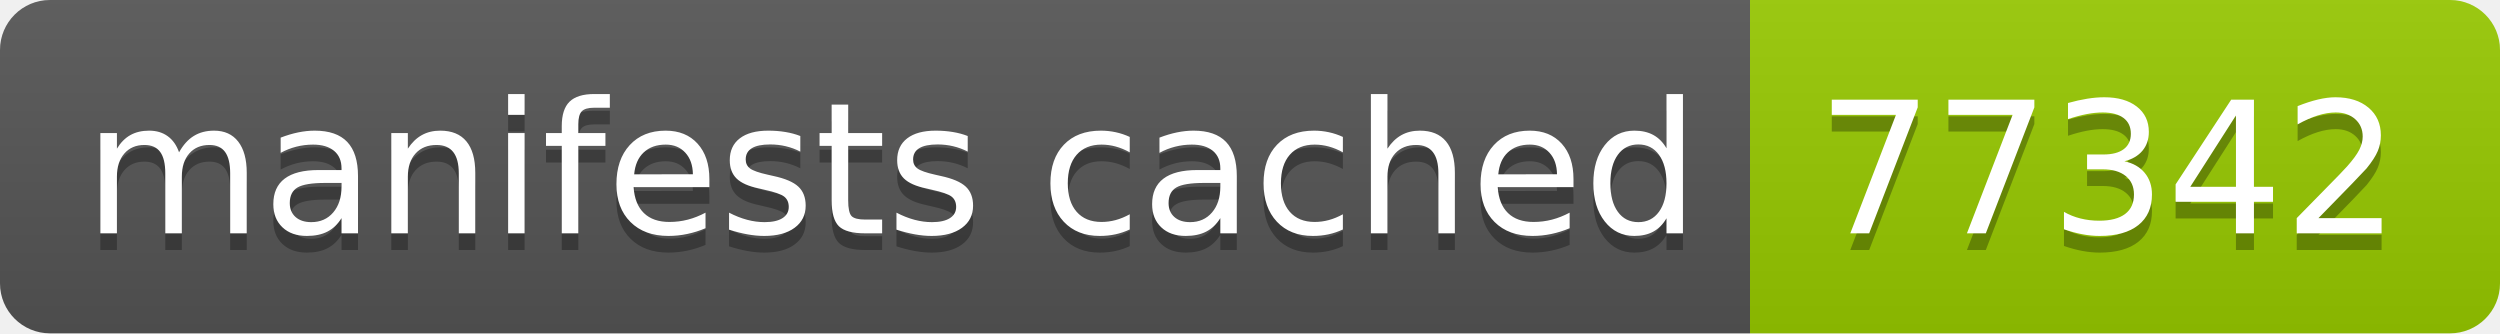
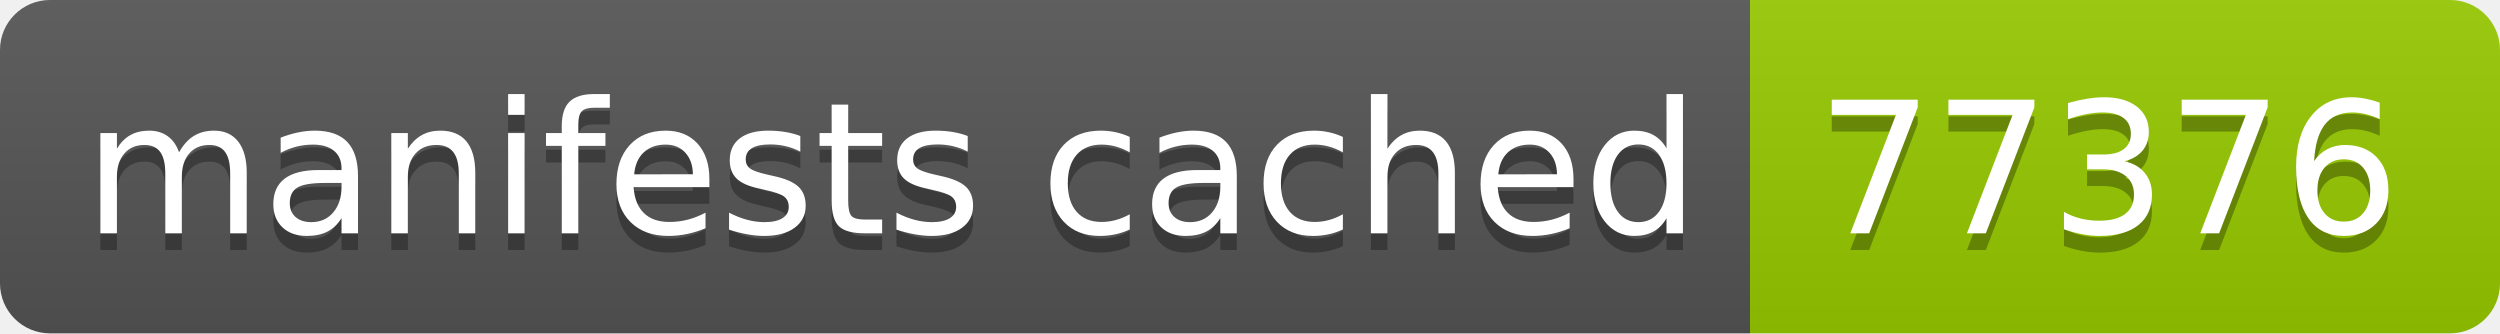
- <svg xmlns="http://www.w3.org/2000/svg" width="150" height="20" role="img" aria-label="manifests cached: 77342">
+ <svg xmlns="http://www.w3.org/2000/svg" width="150" height="20" role="img" aria-label="manifests cached: 77376">
  <linearGradient id="s" x2="0" y2="100%">
    <stop offset="0" stop-color="#bbb" stop-opacity=".1" />
    <stop offset="1" stop-opacity=".1" />
  </linearGradient>
  <clipPath id="r">
    <rect width="150" height="20" rx="3" fill="#fff" />
  </clipPath>
  <g clip-path="url(#r)">
    <rect width="105" height="20" fill="#555" />
    <rect x="105" width="45" height="20" fill="#97ca00" />
    <rect width="150" height="20" fill="url(#s)" />
  </g>
  <g fill="#fff" text-anchor="middle" font-family="Verdana,Geneva,DejaVu Sans,sans-serif" text-rendering="geometricPrecision" font-size="110">
    <text aria-hidden="true" x="535" y="150" fill="#010101" fill-opacity=".3" transform="scale(.1)" textLength="950">manifests cached</text>
    <text x="535" y="140" transform="scale(.1)" fill="#fff" textLength="950">manifests cached</text>
-     <text aria-hidden="true" x="1265" y="150" fill="#010101" fill-opacity=".3" transform="scale(.1)" textLength="350">77342</text>
-     <text x="1265" y="140" transform="scale(.1)" fill="#fff" textLength="350">77342</text>
+     <text aria-hidden="true" x="1265" y="150" fill="#010101" fill-opacity=".3" transform="scale(.1)" textLength="350">77376</text>
+     <text x="1265" y="140" transform="scale(.1)" fill="#fff" textLength="350">77376</text>
  </g>
</svg>
